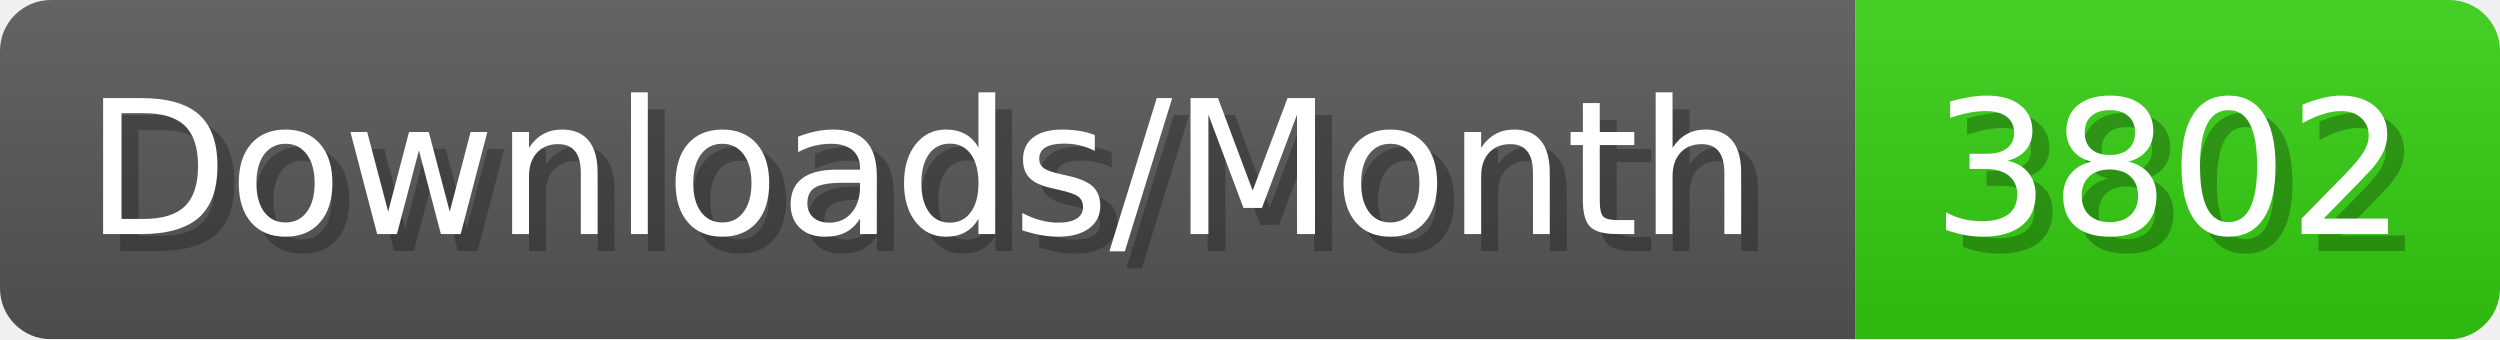
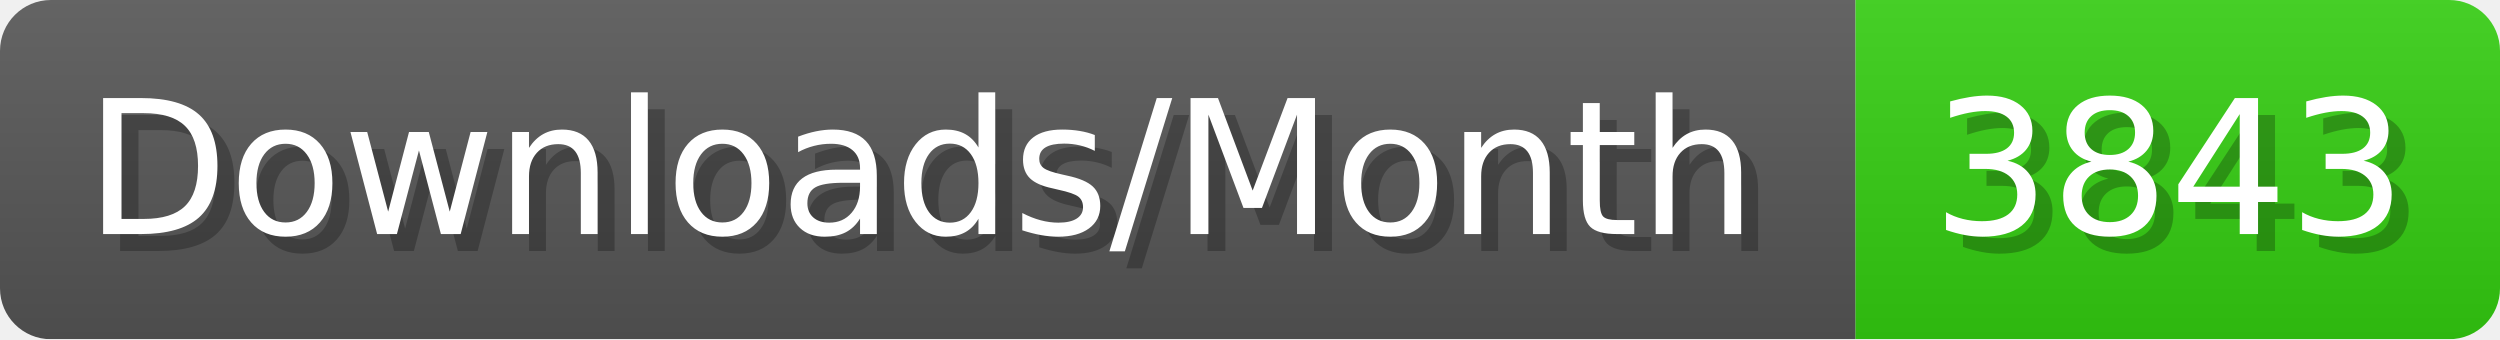
- <svg xmlns="http://www.w3.org/2000/svg" width="147.4" height="20" viewBox="0 0 1474 200" role="img" aria-label="Downloads/Month: 3802">
+ <svg xmlns="http://www.w3.org/2000/svg" width="147.4" height="20" viewBox="0 0 1474 200" role="img" aria-label="Downloads/Month: 3843">
  <linearGradient id="YlXUI" x2="0" y2="100%">
    <stop offset="0" stop-opacity=".1" stop-color="#EEE" />
    <stop offset="1" stop-opacity=".1" />
  </linearGradient>
  <mask id="JHhop">
    <rect width="1474" height="200" rx="30" fill="#FFF" />
  </mask>
  <g mask="url(#JHhop)">
    <rect width="1094" height="200" fill="#555" />
    <rect width="380" height="200" fill="#3C1" x="1094" />
    <rect width="1474" height="200" fill="url(#YlXUI)" />
  </g>
  <g aria-hidden="true" fill="#fff" text-anchor="start" font-family="Verdana,DejaVu Sans,sans-serif" font-size="110">
    <text x="60" y="148" textLength="994" fill="#000" opacity="0.25">Downloads/Month</text>
    <text x="50" y="138" textLength="994">Downloads/Month</text>
-     <text x="1149" y="148" textLength="280" fill="#000" opacity="0.25">3802</text>
-     <text x="1139" y="138" textLength="280">3802</text>
+     <text x="1149" y="148" textLength="280" fill="#000" opacity="0.25">3843</text>
+     <text x="1139" y="138" textLength="280">3843</text>
  </g>
</svg>
